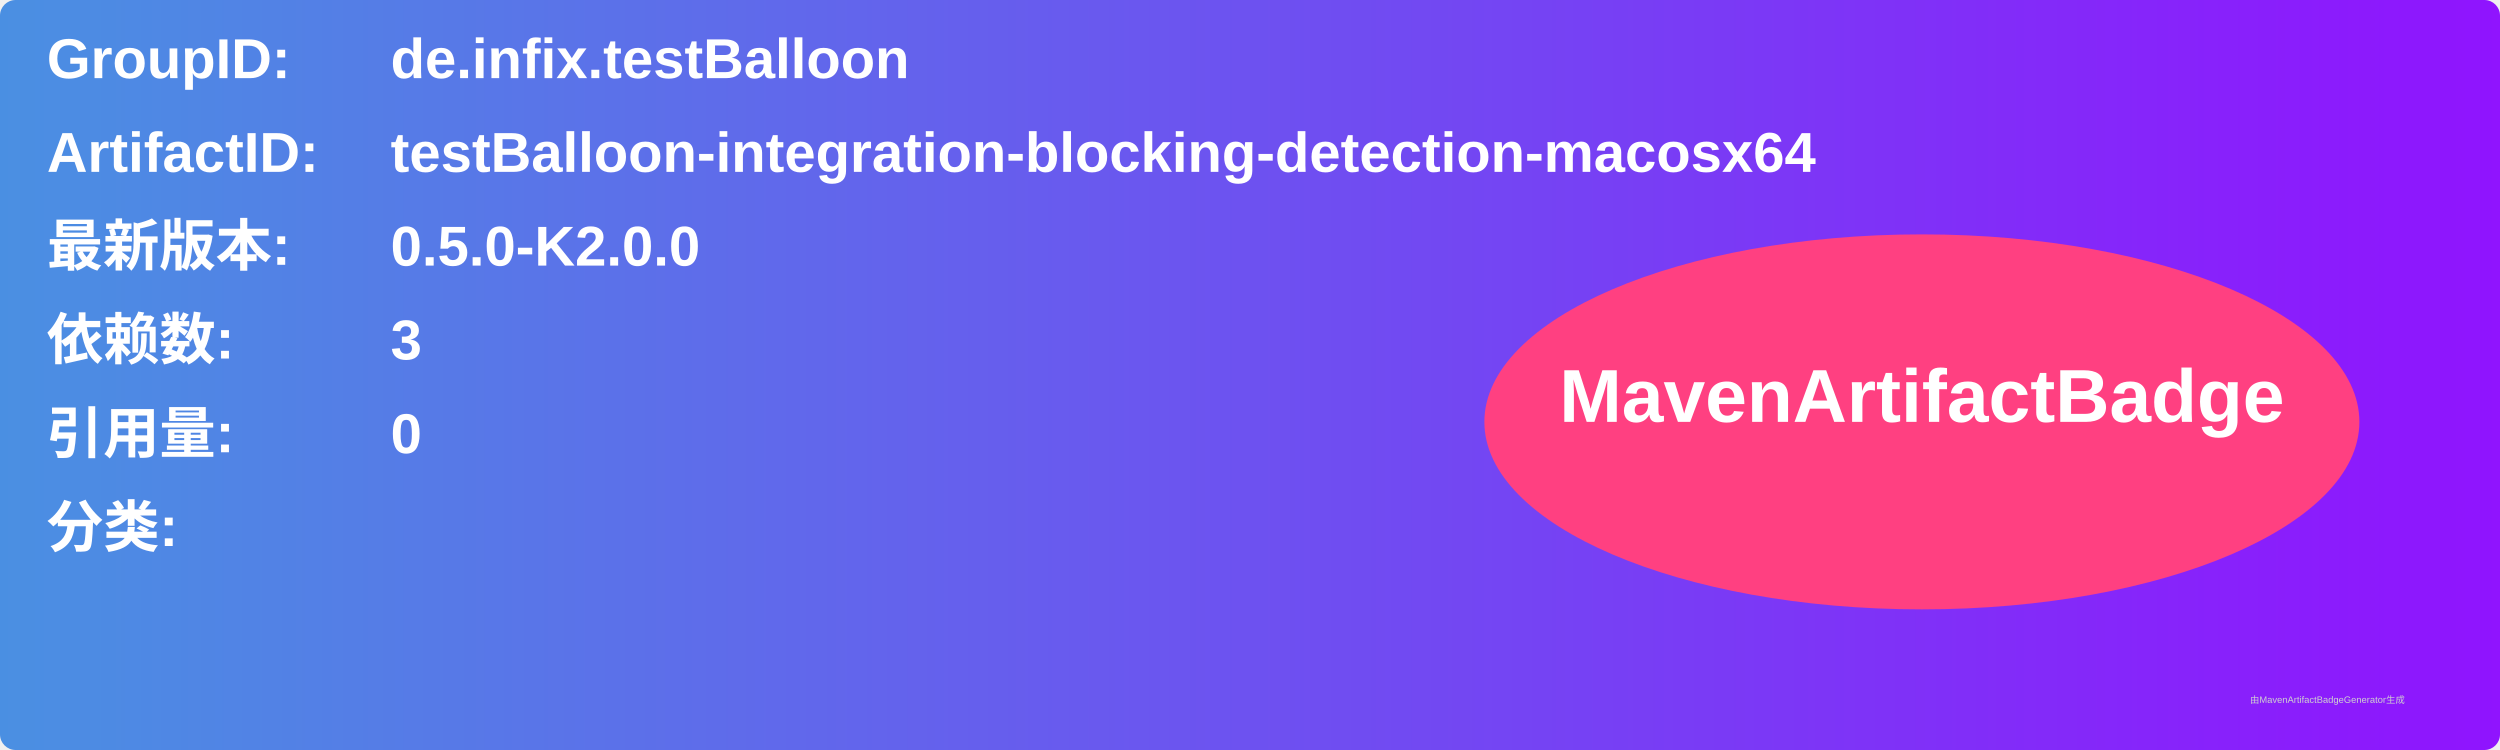
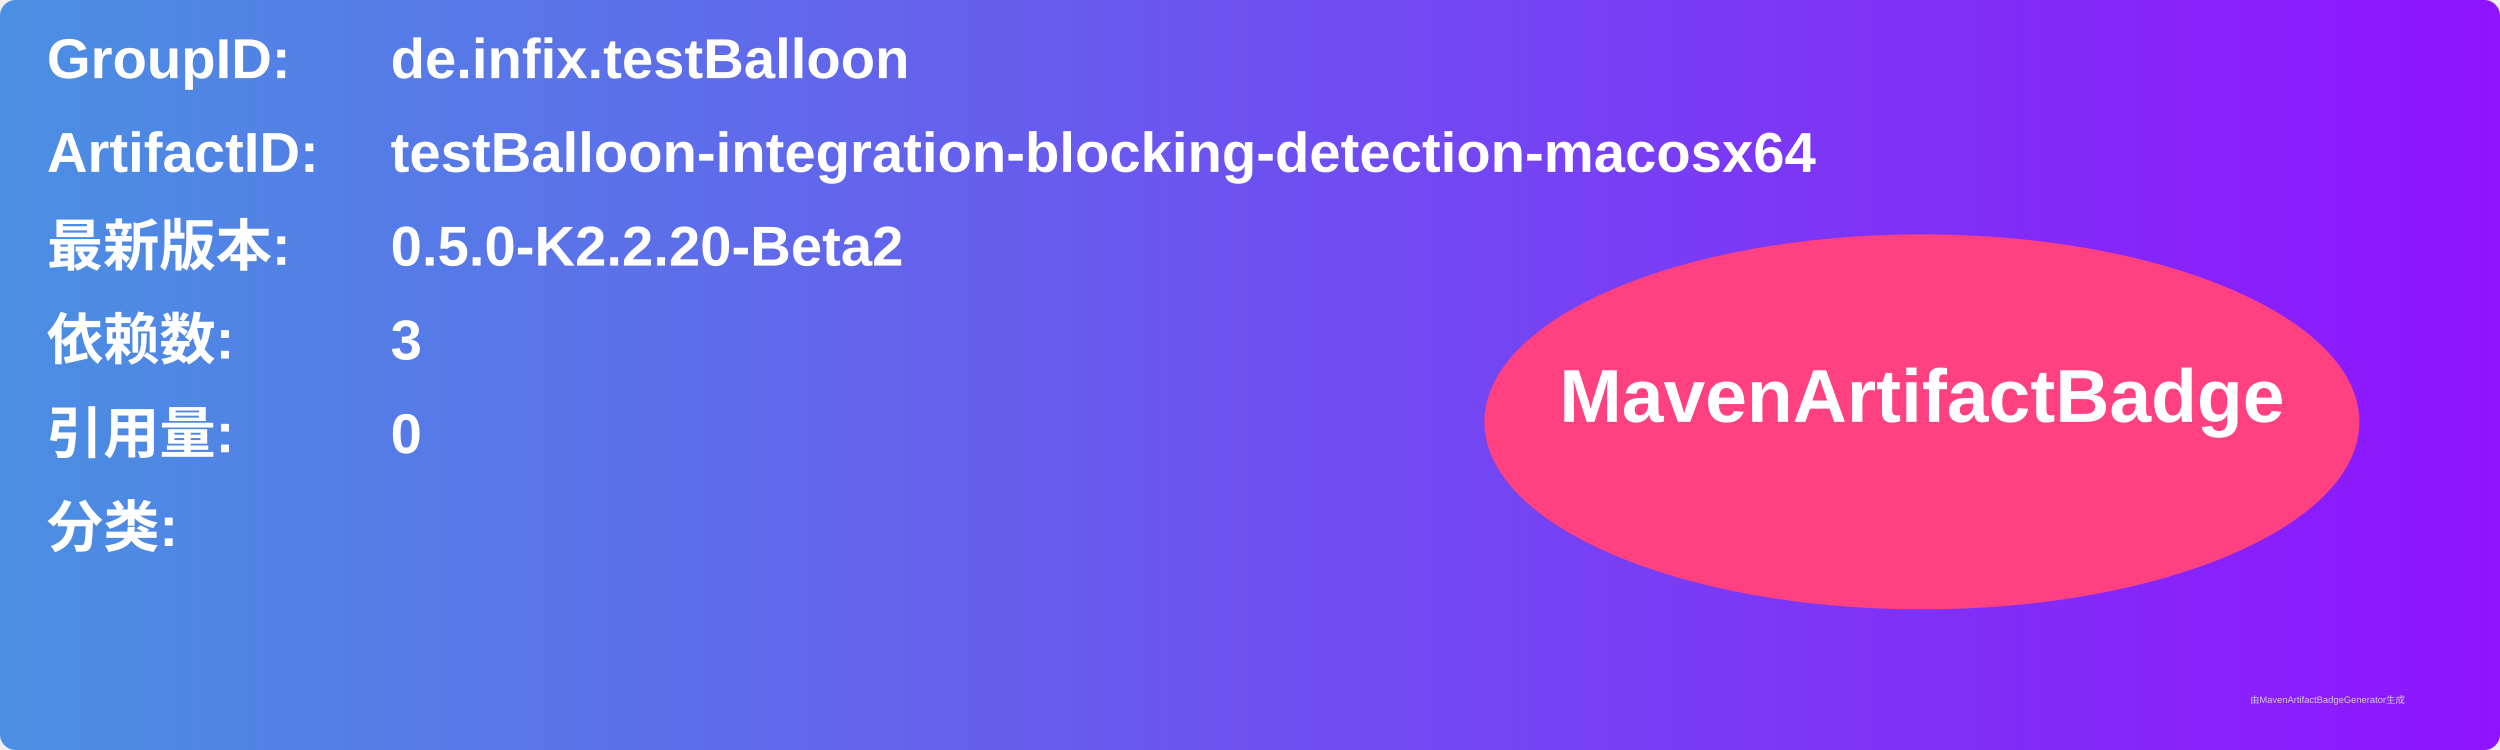
<svg xmlns="http://www.w3.org/2000/svg" width="800" height="240" viewBox="0 0 800 240">
  <linearGradient id="grad" x1="0%" y1="0%" x2="100%" y2="0%">
    <stop offset="0%" stop-color="#4a90e2" />
    <stop offset="100%" stop-color="#9013fe" />
  </linearGradient>
  <rect width="100%" height="100%" rx="5" ry="5" fill="url(#grad)" />
  <g transform="translate(15, 15)">
    <text x="0" y="10" font-family="Arial" font-size="18" fill="white" font-weight="bold" width="260">GroupID:</text>
    <text x="110" y="10" font-family="Arial" font-size="18" fill="white" font-weight="bold" width="460">de.infix.testBalloon</text>
    <text x="0" y="40" font-family="Arial" font-size="18" fill="white" font-weight="bold" width="260">ArtifactID:</text>
    <text x="110" y="40" font-family="Arial" font-size="18" fill="white" font-weight="bold" width="460">testBalloon-integration-blocking-detection-macosx64</text>
    <text x="0" y="70" font-family="Arial" font-size="18" fill="white" font-weight="bold">最新版本:</text>
    <text x="110" y="70" font-family="Arial" font-size="18" fill="white" font-weight="bold">
-       <tspan font-weight="bold">0.5.0-K2.0.0</tspan>
+       <tspan font-weight="bold">0.5.0-K2.2.20-Beta2</tspan>
    </text>
    <text x="0" y="100" font-family="Arial" font-size="18" fill="white" font-weight="bold">依赖数: </text>
    <text x="110" y="100" font-family="Arial" font-size="18" fill="white">
      <tspan font-weight="bold">3</tspan>
    </text>
    <text x="0" y="130" font-family="Arial" font-size="18" fill="white" font-weight="bold">引用量: </text>
    <text x="110" y="130" font-family="Arial" font-size="18" fill="white">
      <tspan font-weight="bold">0</tspan>
    </text>
    <text x="0" y="160" font-family="Arial" font-size="18" fill="white" font-weight="bold">分类:</text>
    <text x="10" y="190" font-family="Arial" font-size="10" fill="white">
      <tspan font-weight="bold" />
    </text>
    <ellipse cx="600" cy="120" rx="140" ry="60" fill="#ff4081" />
    <text x="600" y="120" text-anchor="middle" font-family="Arial" font-size="24" fill="white" font-weight="bold">MavenArtifactBadge</text>
  </g>
  <text x="720" y="225" font-family="Arial" font-size="3" fill="#d0d0d0">由MavenArtifactBadgeGenerator生成</text>
</svg>
